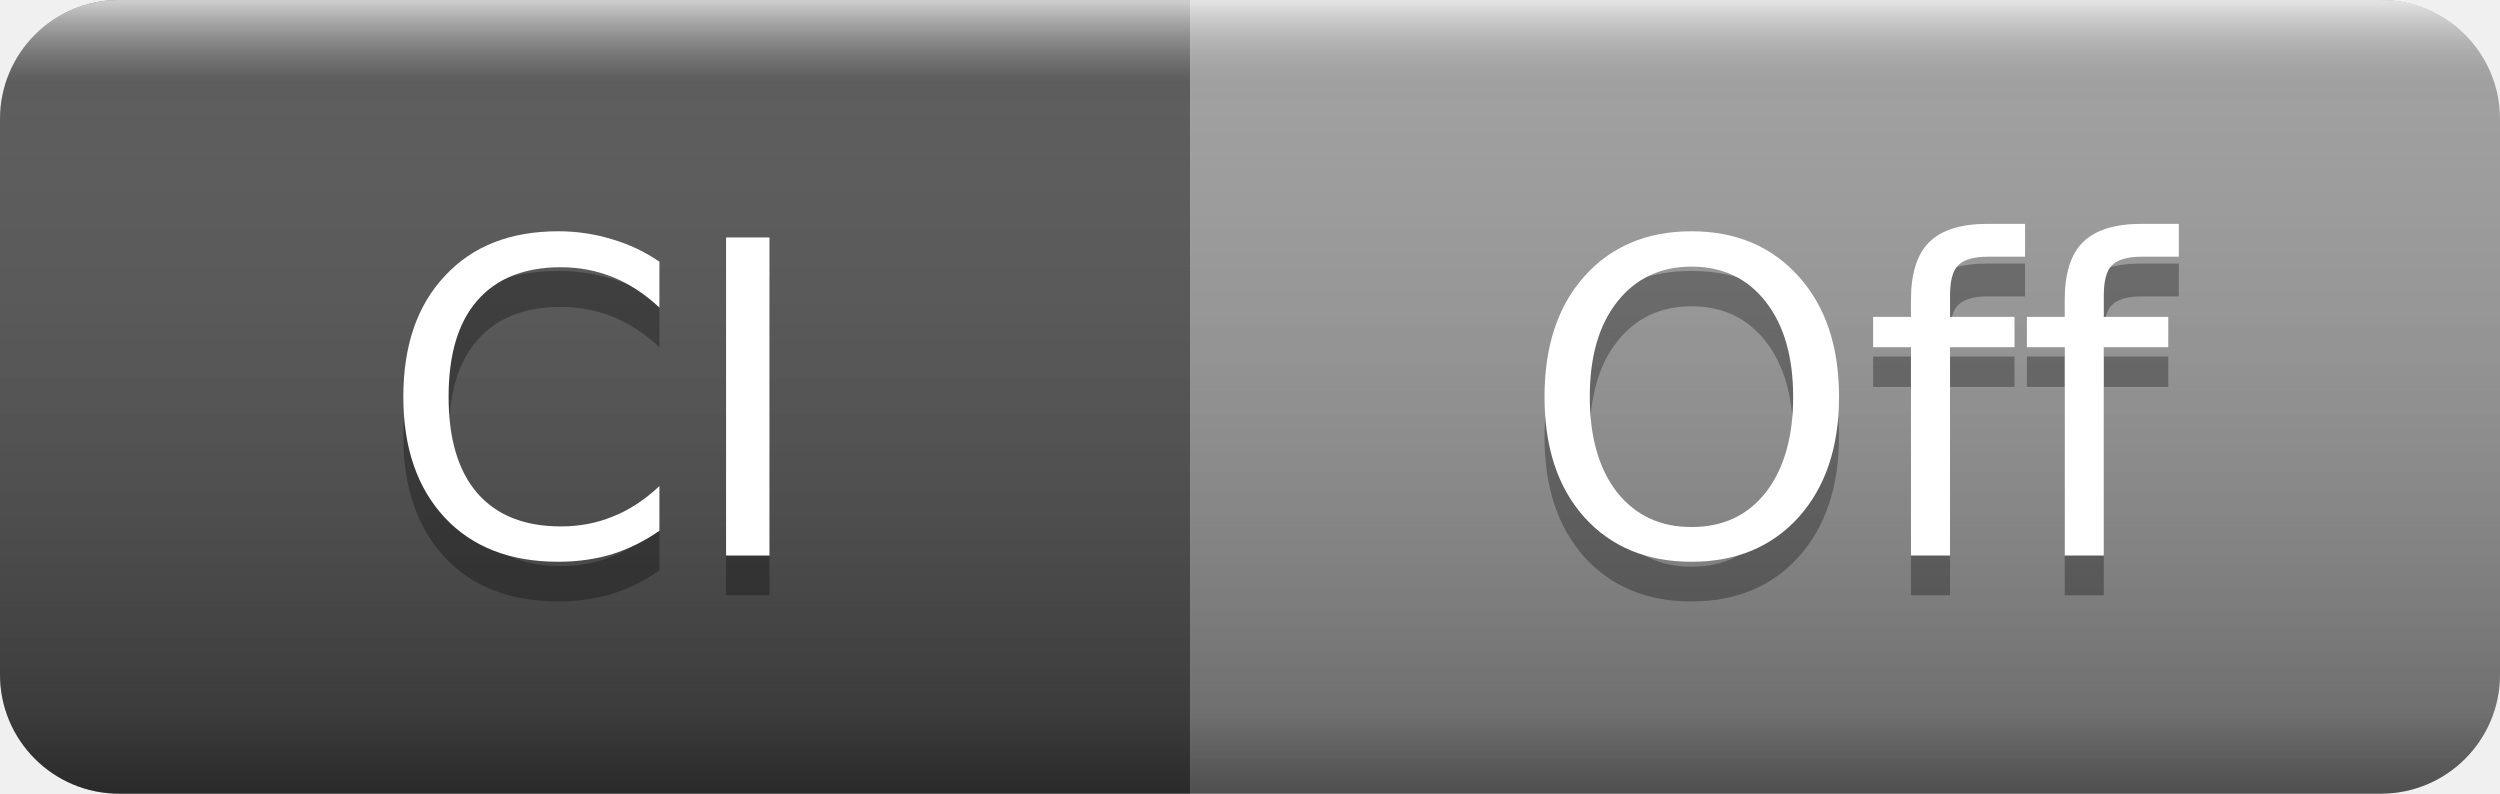
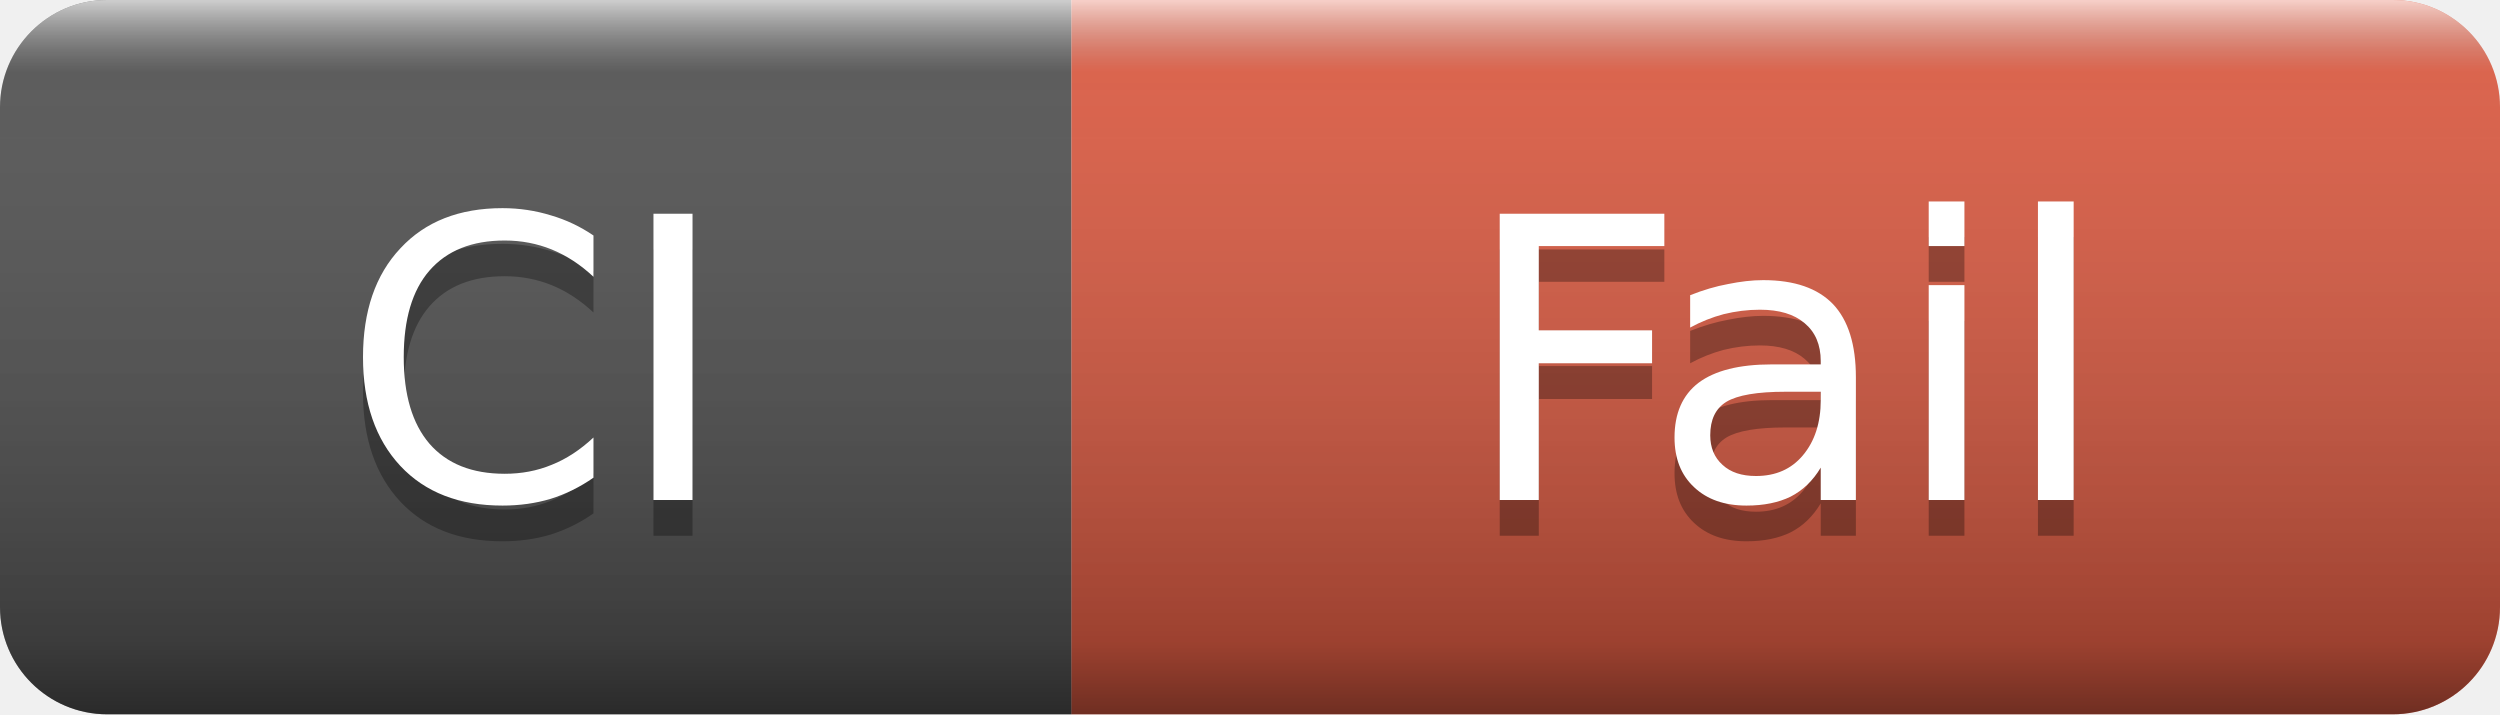
- <svg xmlns="http://www.w3.org/2000/svg" width="63" height="20" role="img" aria-label="CI: Off">
+ <svg xmlns="http://www.w3.org/2000/svg" width="70" height="20" role="img" aria-label="CI: Fail">
  <linearGradient id="s" x2="0" y2="100%">
    <stop offset="0" stop-color="#fff" stop-opacity=".7" />
    <stop offset=".1" stop-color="#aaa" stop-opacity=".1" />
    <stop offset=".9" stop-color="#000" stop-opacity=".3" />
    <stop offset="1" stop-color="#000" stop-opacity=".5" />
  </linearGradient>
  <clipPath id="r">
-     <rect width="63" height="20" rx="3" />
+     <rect width="70" height="20" rx="3" />
  </clipPath>
  <g clip-path="url(#r)">
    <rect width="30" height="20" fill="#555" />
-     <rect x="30" width="33" height="20" fill="#9f9f9f" />
-     <rect width="63" height="20" fill="url(#s)" />
+     <rect x="30" width="40" height="20" fill="#e05d44" />
+     <rect width="70" height="20" fill="url(#s)" />
  </g>
  <g fill="#fff" text-anchor="middle" font-family="Verdana,Geneva,DejaVu Sans,sans-serif" font-size="11">
    <text x="15" y="15" fill="#010101" fill-opacity=".3">CI</text>
    <text x="15" y="14">CI</text>
-     <text x="46.5" y="15" fill="#010101" fill-opacity=".3">Off</text>
-     <text x="46.5" y="14">Off</text>
+     <text x="50" y="15" fill="#010101" fill-opacity=".3">Fail</text>
+     <text x="50" y="14">Fail</text>
  </g>
</svg>
